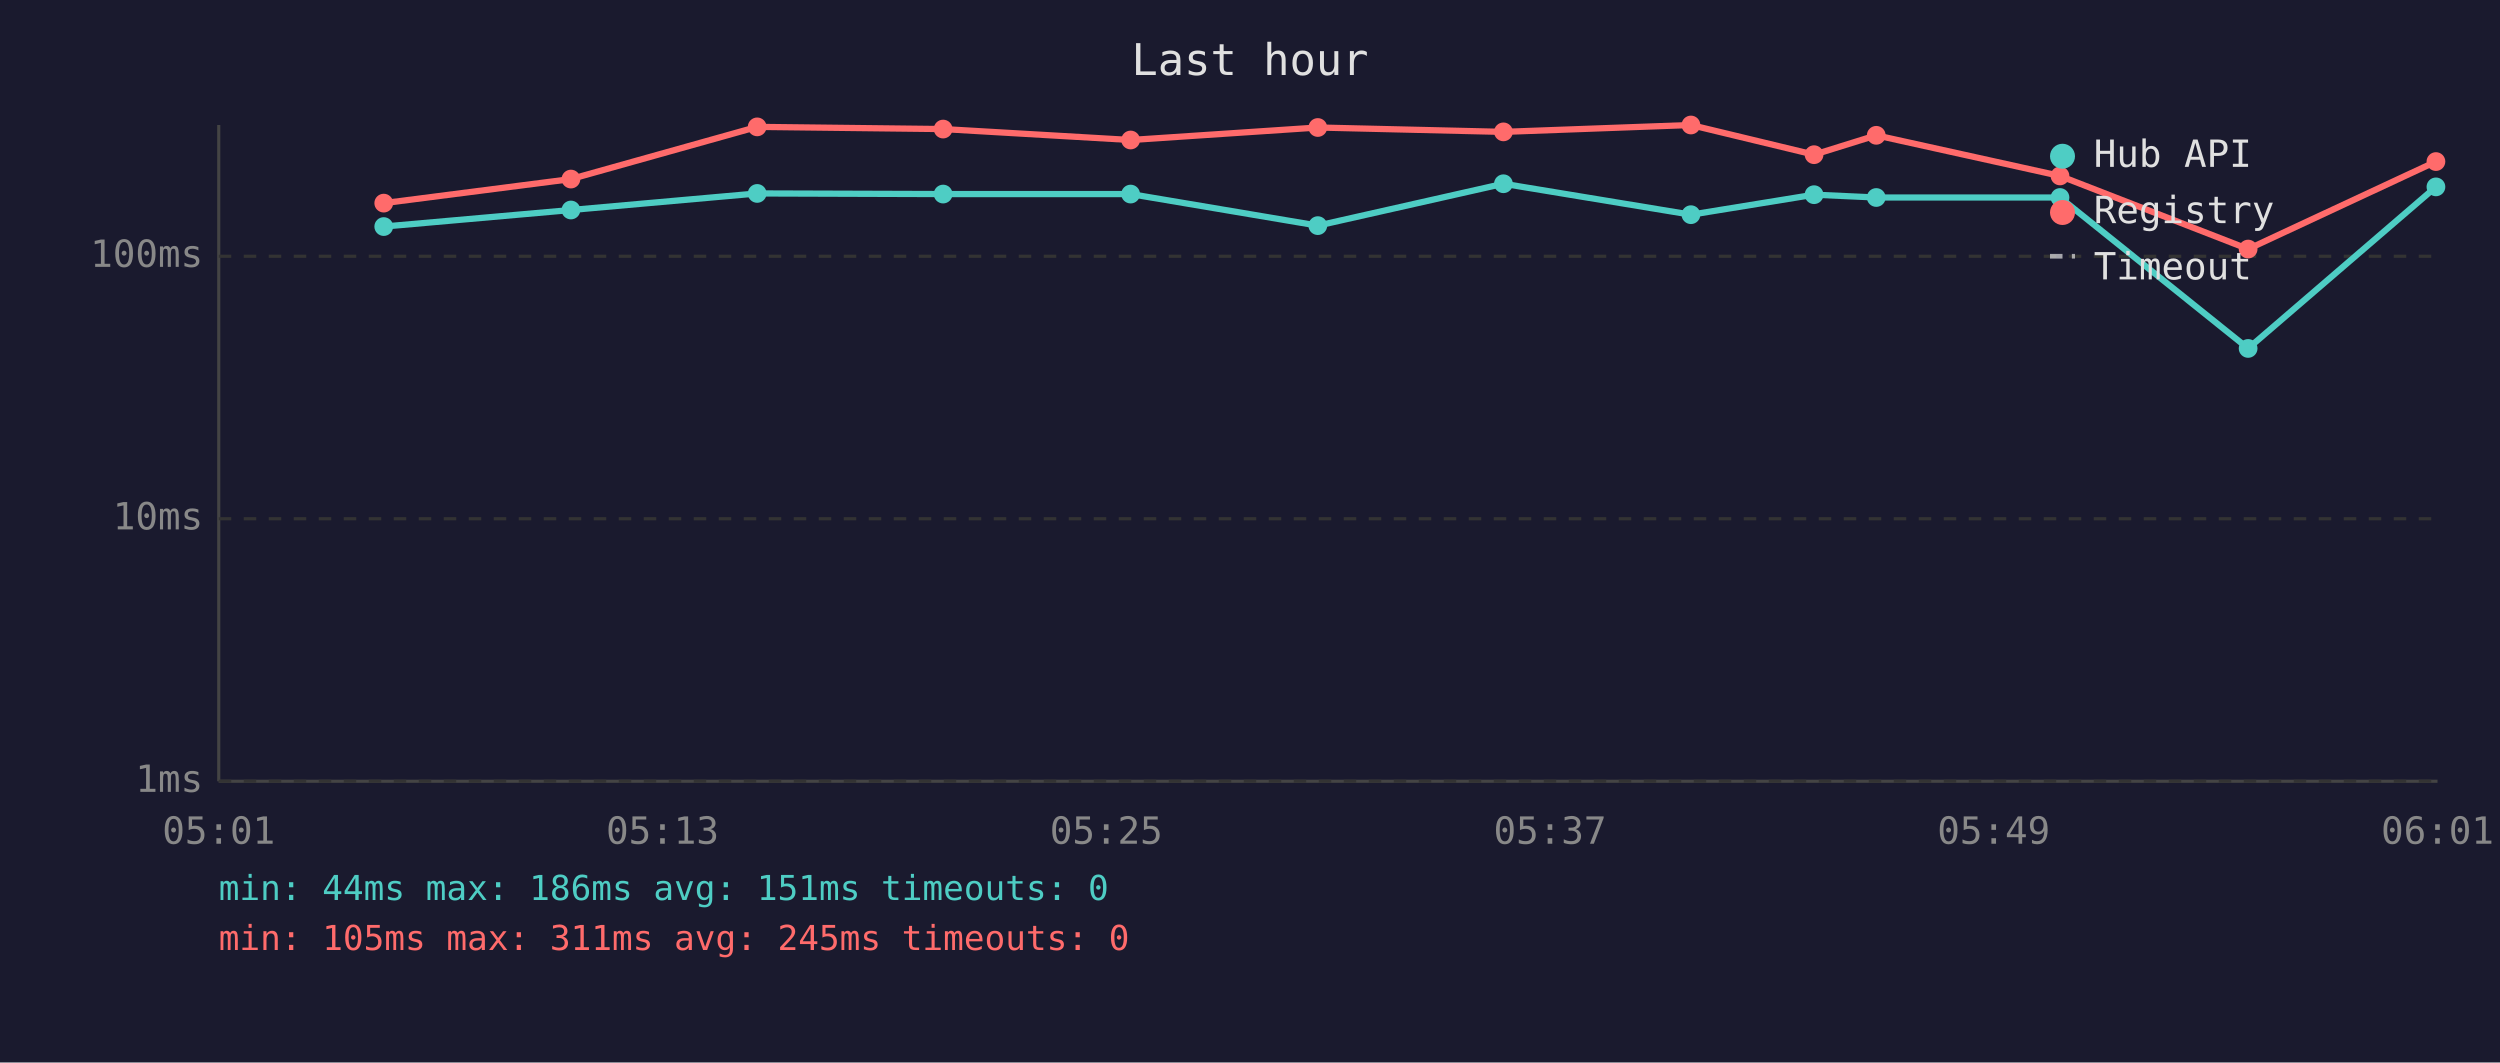
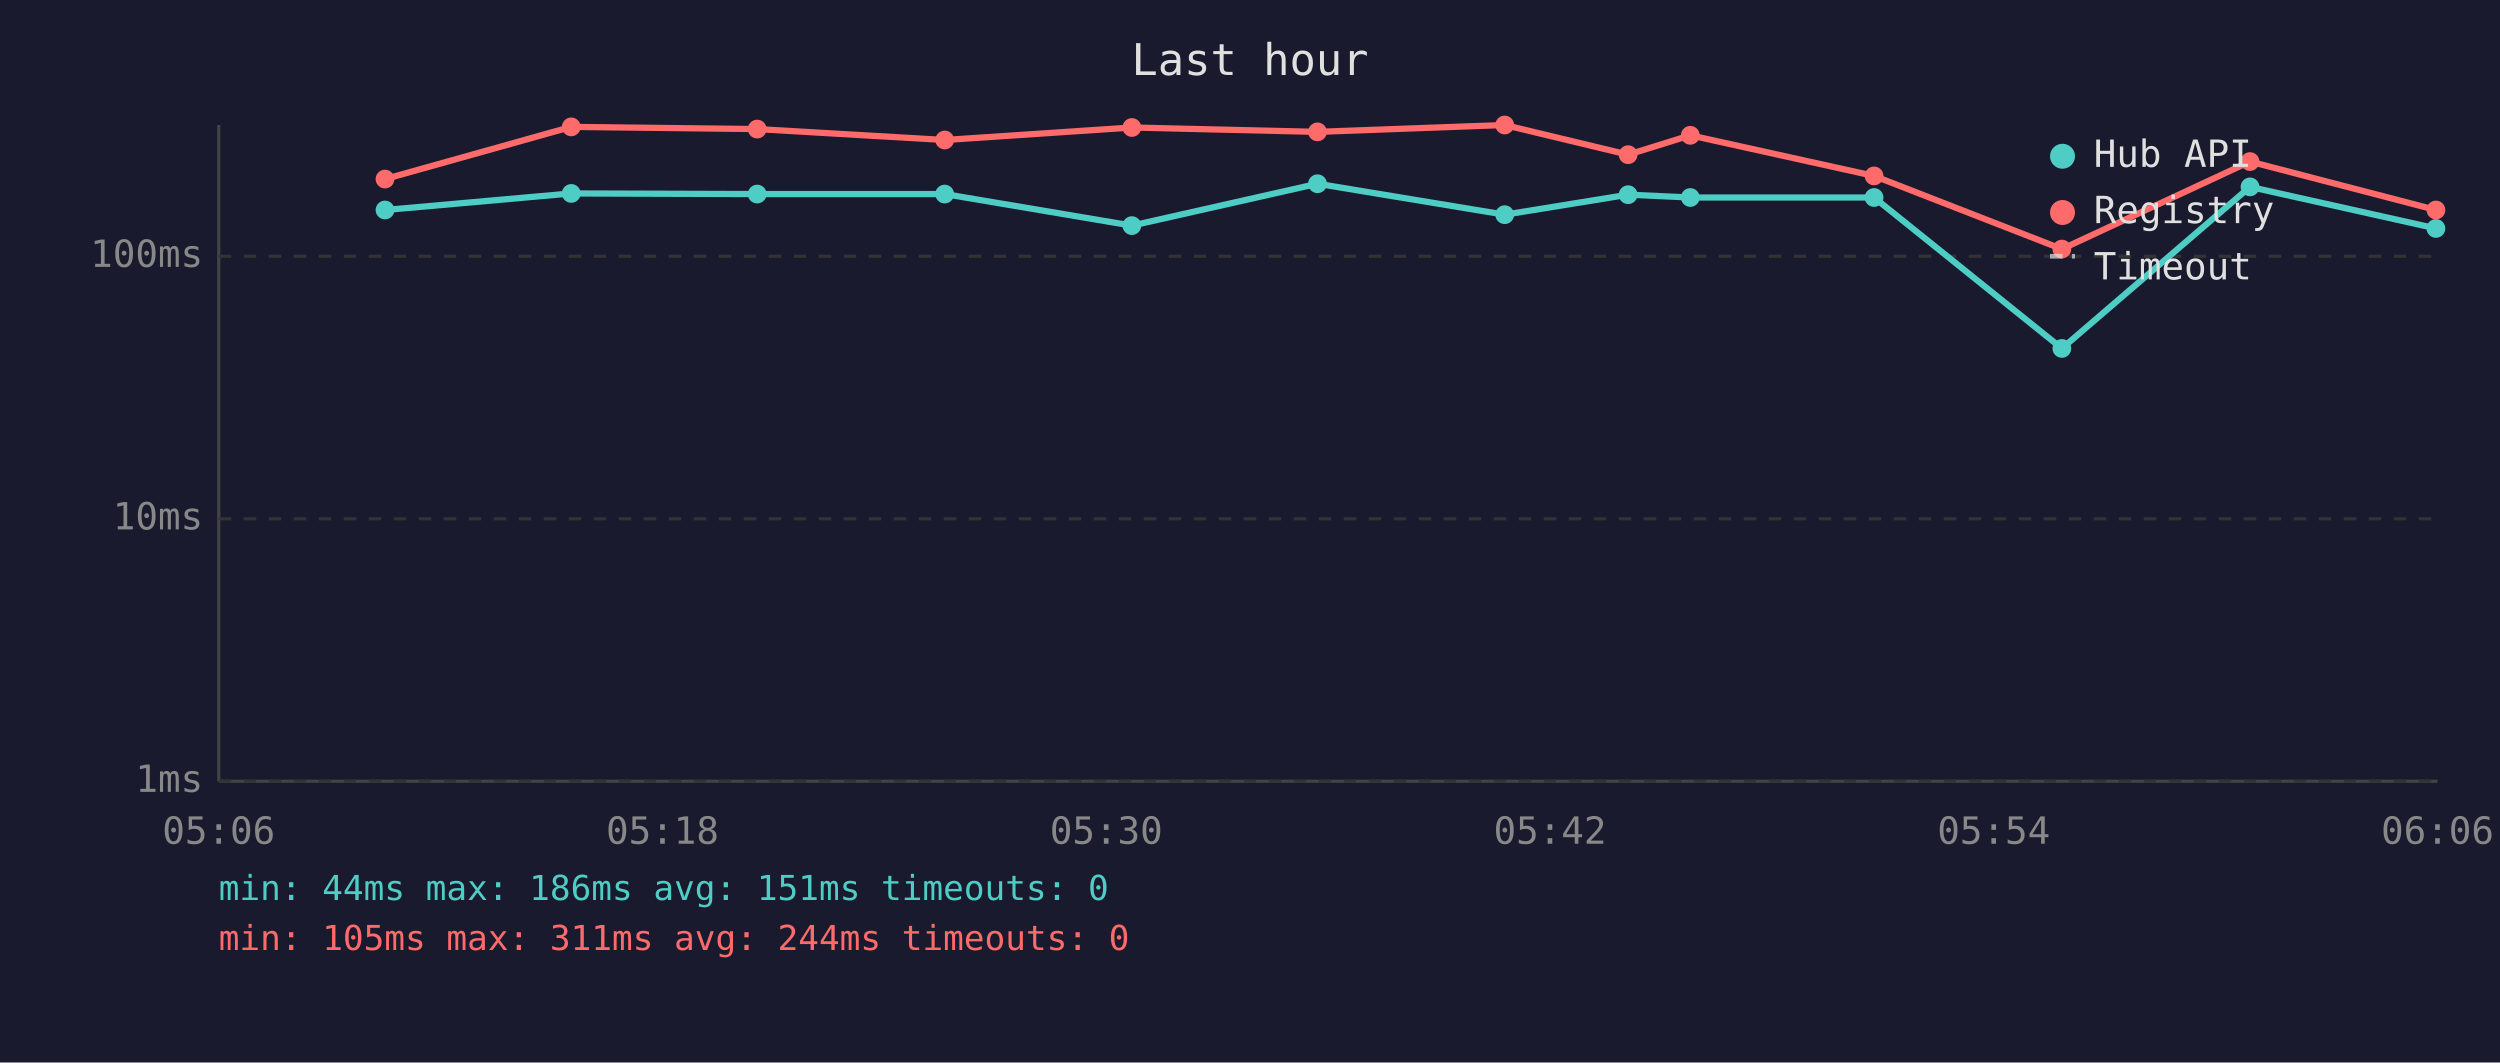
<svg xmlns="http://www.w3.org/2000/svg" viewBox="0 0 800 340" font-family="monospace" font-size="12">
  <rect width="800" height="340" fill="#1a1a2e" />
  <text x="400" y="24" fill="#e0e0e0" font-size="14" text-anchor="middle">Last hour</text>
  <line x1="70" y1="40" x2="70" y2="250" stroke="#444" stroke-width="1" />
  <line x1="70" y1="250" x2="780" y2="250" stroke="#444" stroke-width="1" />
  <line x1="70" y1="250" x2="780" y2="250" stroke="#333" stroke-width="1" stroke-dasharray="4" />
  <text x="65" y="250" fill="#888" text-anchor="end" dominant-baseline="middle">1ms</text>
  <line x1="70" y1="166" x2="780" y2="166" stroke="#333" stroke-width="1" stroke-dasharray="4" />
  <text x="65" y="166" fill="#888" text-anchor="end" dominant-baseline="middle">10ms</text>
  <line x1="70" y1="82" x2="780" y2="82" stroke="#333" stroke-width="1" stroke-dasharray="4" />
  <text x="65" y="82" fill="#888" text-anchor="end" dominant-baseline="middle">100ms</text>
-   <text x="70" y="270" fill="#888" text-anchor="middle">05:01</text>
-   <text x="212" y="270" fill="#888" text-anchor="middle">05:13</text>
-   <text x="354" y="270" fill="#888" text-anchor="middle">05:25</text>
-   <text x="496" y="270" fill="#888" text-anchor="middle">05:37</text>
-   <text x="638" y="270" fill="#888" text-anchor="middle">05:49</text>
-   <text x="780" y="270" fill="#888" text-anchor="middle">06:01</text>
-   <polyline points="122.8,72.5 182.7,67.2 242.3,61.9 301.8,62.1 361.8,62.1 421.7,72.2 481.1,58.8 541.1,68.7 580.5,62.3 600.4,63.2 659.2,63.2 719.4,111.5 779.5,59.8" fill="none" stroke="#4ecdc4" stroke-width="2" opacity="1" />
-   <circle cx="122.8" cy="72.5" r="3" fill="#4ecdc4" />
-   <circle cx="182.7" cy="67.2" r="3" fill="#4ecdc4" />
-   <circle cx="242.3" cy="61.9" r="3" fill="#4ecdc4" />
-   <circle cx="301.8" cy="62.1" r="3" fill="#4ecdc4" />
-   <circle cx="361.8" cy="62.1" r="3" fill="#4ecdc4" />
-   <circle cx="421.7" cy="72.2" r="3" fill="#4ecdc4" />
-   <circle cx="481.1" cy="58.8" r="3" fill="#4ecdc4" />
-   <circle cx="541.1" cy="68.7" r="3" fill="#4ecdc4" />
-   <circle cx="580.5" cy="62.3" r="3" fill="#4ecdc4" />
-   <circle cx="600.4" cy="63.2" r="3" fill="#4ecdc4" />
-   <circle cx="659.2" cy="63.2" r="3" fill="#4ecdc4" />
-   <circle cx="719.4" cy="111.5" r="3" fill="#4ecdc4" />
-   <circle cx="779.5" cy="59.8" r="3" fill="#4ecdc4" />
-   <polyline points="122.8,65.0 182.7,57.3 242.3,40.6 301.8,41.3 361.8,44.8 421.7,40.8 481.1,42.2 541.1,40.0 580.5,49.5 600.4,43.3 659.2,56.3 719.4,79.7 779.5,51.7" fill="none" stroke="#ff6b6b" stroke-width="2" opacity="1" />
-   <circle cx="122.8" cy="65.0" r="3" fill="#ff6b6b" />
-   <circle cx="182.7" cy="57.3" r="3" fill="#ff6b6b" />
-   <circle cx="242.3" cy="40.6" r="3" fill="#ff6b6b" />
-   <circle cx="301.8" cy="41.3" r="3" fill="#ff6b6b" />
-   <circle cx="361.8" cy="44.8" r="3" fill="#ff6b6b" />
-   <circle cx="421.7" cy="40.8" r="3" fill="#ff6b6b" />
-   <circle cx="481.1" cy="42.2" r="3" fill="#ff6b6b" />
-   <circle cx="541.1" cy="40.0" r="3" fill="#ff6b6b" />
-   <circle cx="580.5" cy="49.5" r="3" fill="#ff6b6b" />
-   <circle cx="600.4" cy="43.3" r="3" fill="#ff6b6b" />
-   <circle cx="659.2" cy="56.3" r="3" fill="#ff6b6b" />
-   <circle cx="719.4" cy="79.7" r="3" fill="#ff6b6b" />
-   <circle cx="779.5" cy="51.7" r="3" fill="#ff6b6b" />
+   <text x="70" y="270" fill="#888" text-anchor="middle">05:06</text>
+   <text x="212" y="270" fill="#888" text-anchor="middle">05:18</text>
+   <text x="354" y="270" fill="#888" text-anchor="middle">05:30</text>
+   <text x="496" y="270" fill="#888" text-anchor="middle">05:42</text>
+   <text x="638" y="270" fill="#888" text-anchor="middle">05:54</text>
+   <text x="780" y="270" fill="#888" text-anchor="middle">06:06</text>
+   <polyline points="123.2,67.2 182.8,61.9 242.3,62.1 302.3,62.1 362.2,72.2 421.6,58.8 481.5,68.7 521.0,62.3 540.9,63.2 599.7,63.2 659.8,111.5 720.0,59.8 779.5,73.1" fill="none" stroke="#4ecdc4" stroke-width="2" opacity="1" />
+   <circle cx="123.2" cy="67.2" r="3" fill="#4ecdc4" />
+   <circle cx="182.8" cy="61.9" r="3" fill="#4ecdc4" />
+   <circle cx="242.3" cy="62.1" r="3" fill="#4ecdc4" />
+   <circle cx="302.3" cy="62.1" r="3" fill="#4ecdc4" />
+   <circle cx="362.2" cy="72.2" r="3" fill="#4ecdc4" />
+   <circle cx="421.6" cy="58.8" r="3" fill="#4ecdc4" />
+   <circle cx="481.5" cy="68.7" r="3" fill="#4ecdc4" />
+   <circle cx="521.0" cy="62.3" r="3" fill="#4ecdc4" />
+   <circle cx="540.9" cy="63.2" r="3" fill="#4ecdc4" />
+   <circle cx="599.7" cy="63.2" r="3" fill="#4ecdc4" />
+   <circle cx="659.8" cy="111.5" r="3" fill="#4ecdc4" />
+   <circle cx="720.0" cy="59.8" r="3" fill="#4ecdc4" />
+   <circle cx="779.5" cy="73.1" r="3" fill="#4ecdc4" />
+   <polyline points="123.2,57.3 182.8,40.6 242.3,41.3 302.3,44.8 362.2,40.8 421.6,42.2 481.5,40.0 521.0,49.5 540.9,43.3 599.7,56.3 659.8,79.7 720.0,51.7 779.5,67.2" fill="none" stroke="#ff6b6b" stroke-width="2" opacity="1" />
+   <circle cx="123.2" cy="57.3" r="3" fill="#ff6b6b" />
+   <circle cx="182.8" cy="40.6" r="3" fill="#ff6b6b" />
+   <circle cx="242.3" cy="41.3" r="3" fill="#ff6b6b" />
+   <circle cx="302.3" cy="44.8" r="3" fill="#ff6b6b" />
+   <circle cx="362.2" cy="40.8" r="3" fill="#ff6b6b" />
+   <circle cx="421.6" cy="42.2" r="3" fill="#ff6b6b" />
+   <circle cx="481.5" cy="40.0" r="3" fill="#ff6b6b" />
+   <circle cx="521.0" cy="49.5" r="3" fill="#ff6b6b" />
+   <circle cx="540.9" cy="43.3" r="3" fill="#ff6b6b" />
+   <circle cx="599.7" cy="56.3" r="3" fill="#ff6b6b" />
+   <circle cx="659.8" cy="79.7" r="3" fill="#ff6b6b" />
+   <circle cx="720.0" cy="51.7" r="3" fill="#ff6b6b" />
+   <circle cx="779.5" cy="67.2" r="3" fill="#ff6b6b" />
  <circle cx="660" cy="50" r="4" fill="#4ecdc4" />
  <text x="670" y="50" fill="#e0e0e0" dominant-baseline="middle">Hub API</text>
  <circle cx="660" cy="68" r="4" fill="#ff6b6b" />
  <text x="670" y="68" fill="#e0e0e0" dominant-baseline="middle">Registry</text>
  <line x1="656" y1="82" x2="664" y2="82" stroke="#e0e0e0" stroke-width="1.5" stroke-dasharray="4,3" opacity="0.7" />
  <text x="670" y="86" fill="#e0e0e0" dominant-baseline="middle">Timeout</text>
  <text x="70" y="288" fill="#4ecdc4" font-size="11">min: 44ms  max: 186ms  avg: 151ms  timeouts: 0</text>
-   <text x="70" y="304" fill="#ff6b6b" font-size="11">min: 105ms  max: 311ms  avg: 245ms  timeouts: 0</text>
+   <text x="70" y="304" fill="#ff6b6b" font-size="11">min: 105ms  max: 311ms  avg: 244ms  timeouts: 0</text>
</svg>
